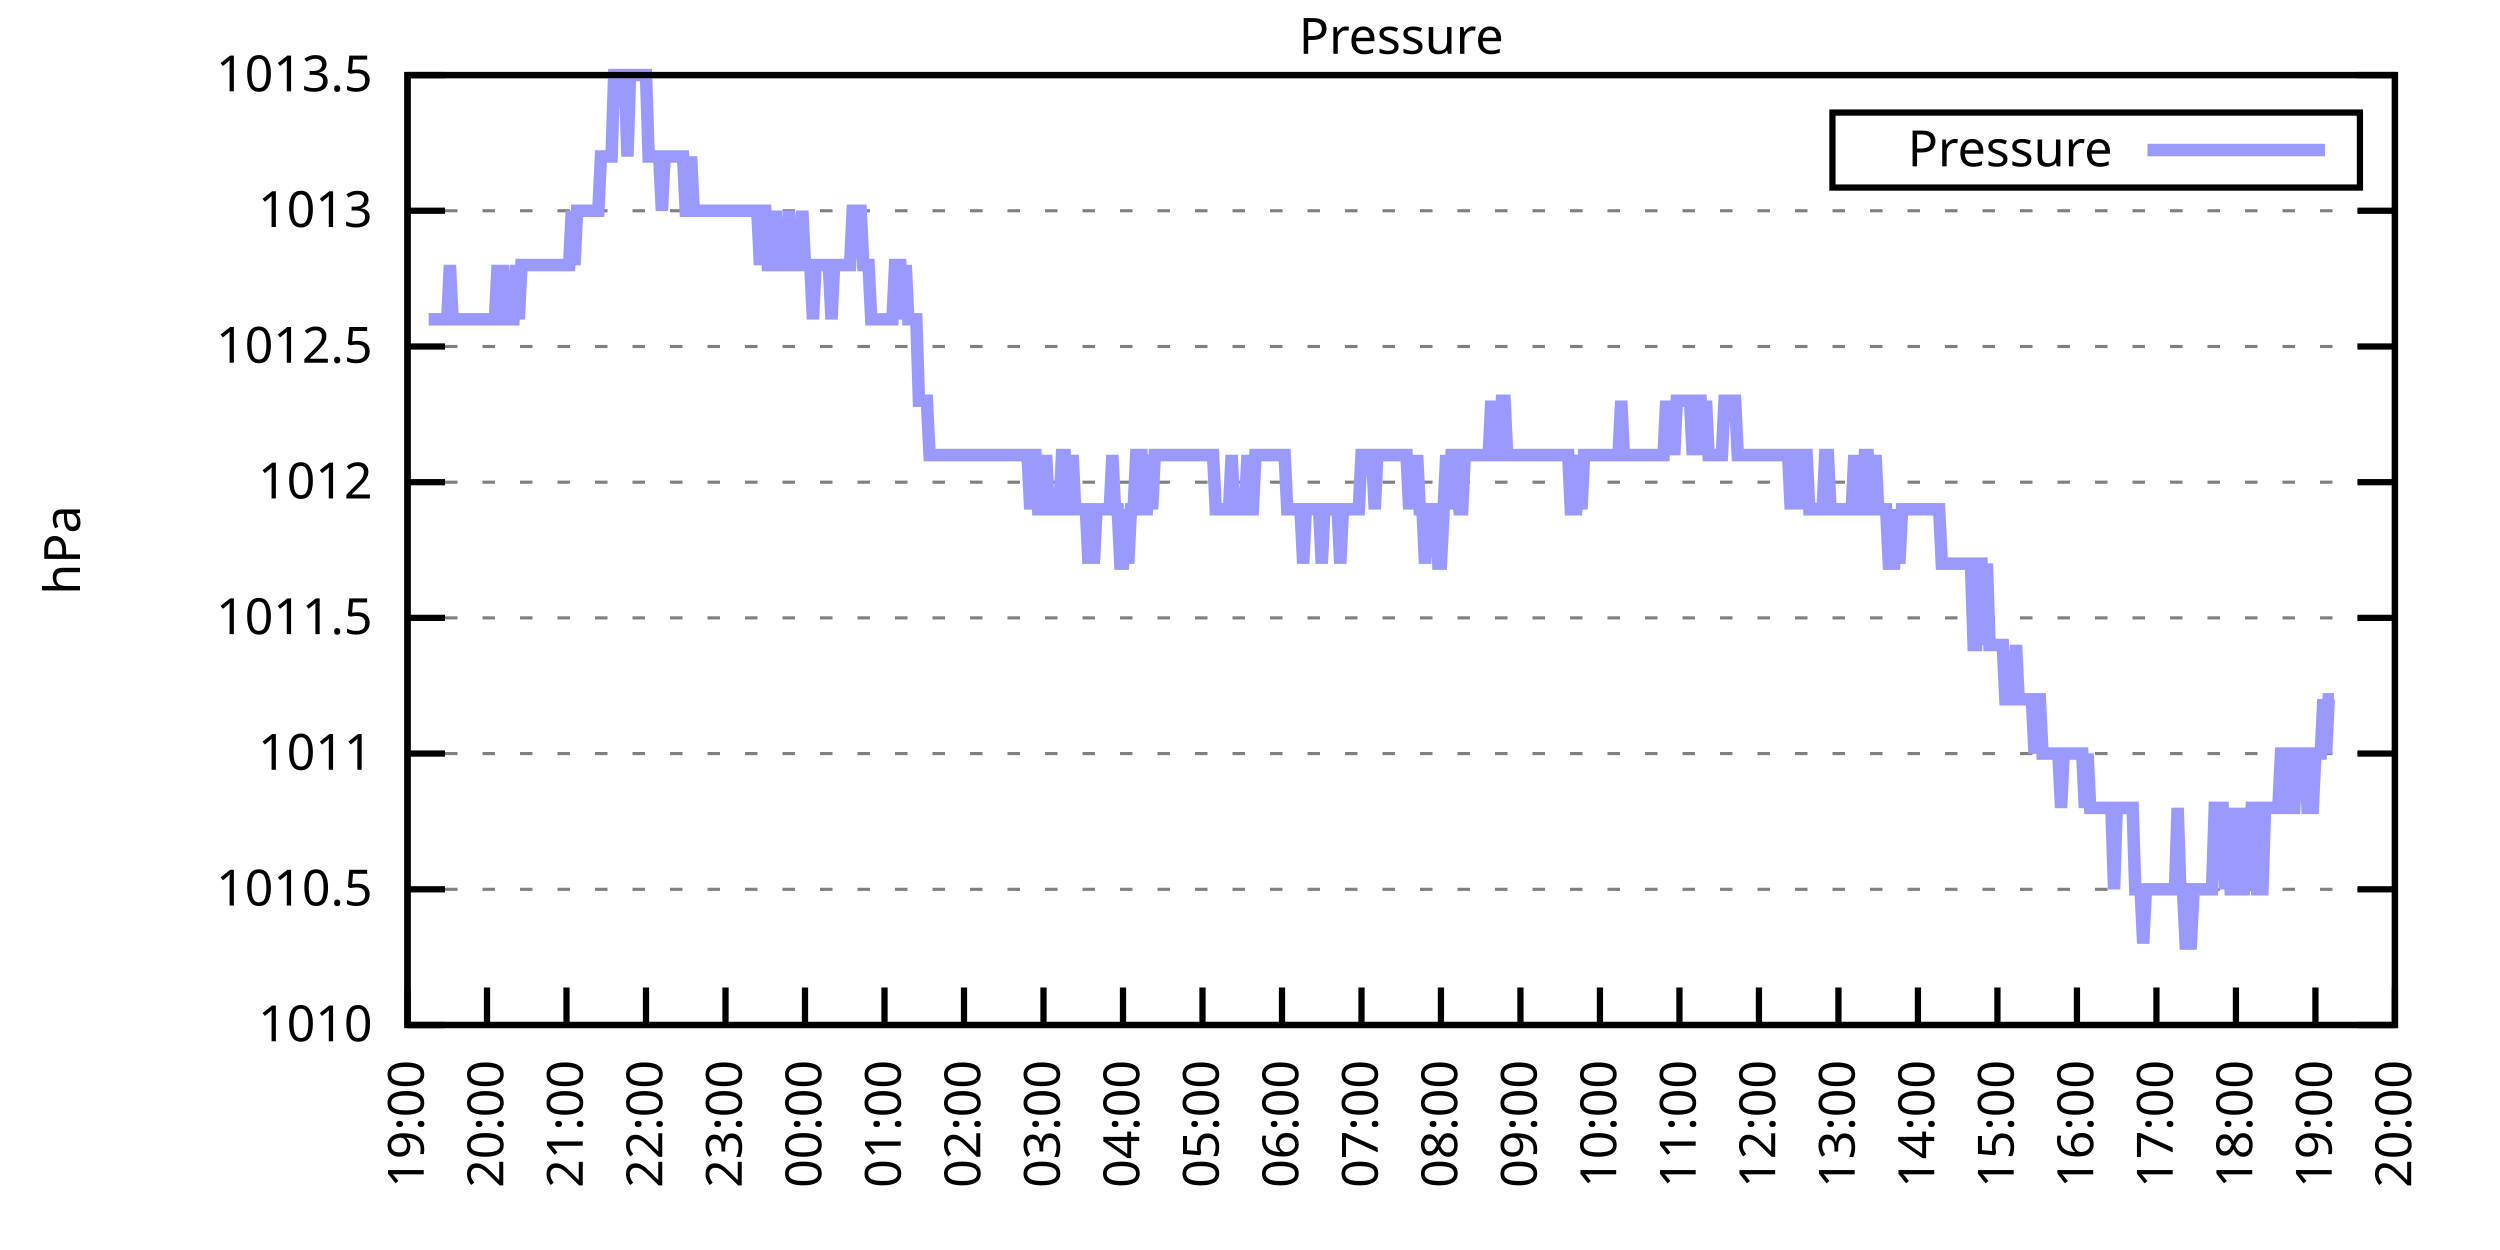
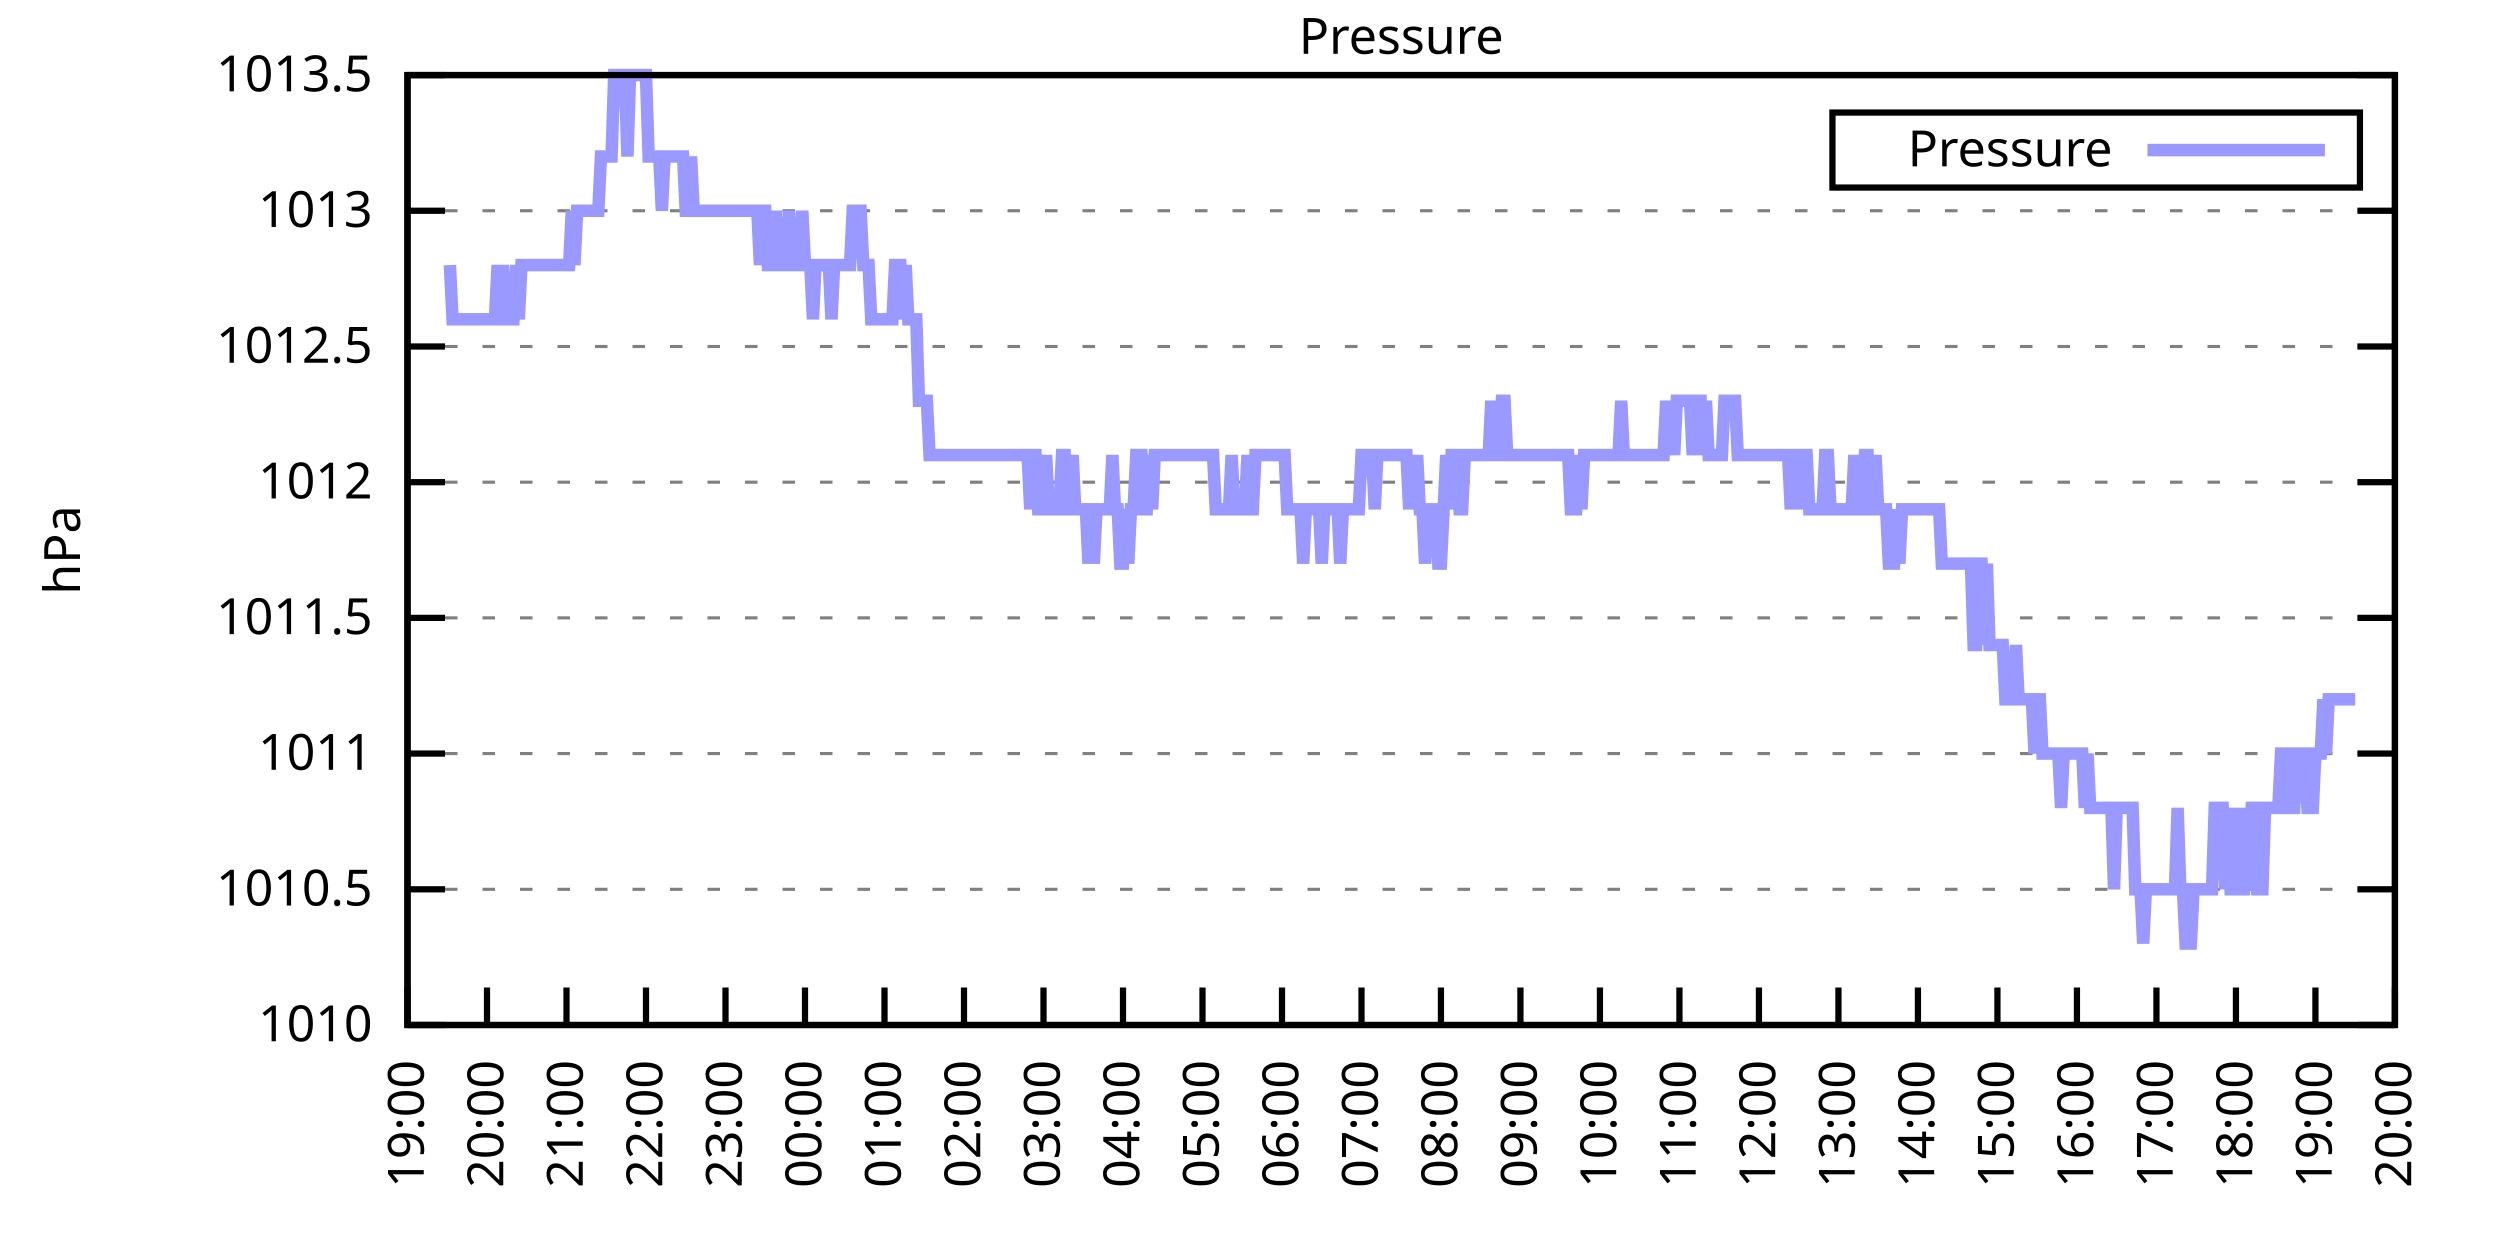
<svg xmlns="http://www.w3.org/2000/svg" xmlns:xlink="http://www.w3.org/1999/xlink" width="400" height="200" viewBox="0 0 400 200">
  <g id="gnuplot_canvas">
    <rect x="0" y="0" width="400" height="200" fill="none" />
    <defs>
      <circle id="gpDot" r="0.5" stroke-width="0.5" stroke="currentColor" />
      <path id="gpPt0" stroke-width="0.333" stroke="currentColor" d="M-1,0 h2 M0,-1 v2" />
      <path id="gpPt1" stroke-width="0.333" stroke="currentColor" d="M-1,-1 L1,1 M1,-1 L-1,1" />
      <path id="gpPt2" stroke-width="0.333" stroke="currentColor" d="M-1,0 L1,0 M0,-1 L0,1 M-1,-1 L1,1 M-1,1 L1,-1" />
      <rect id="gpPt3" stroke-width="0.333" stroke="currentColor" x="-1" y="-1" width="2" height="2" />
      <rect id="gpPt4" stroke-width="0.333" stroke="currentColor" fill="currentColor" x="-1" y="-1" width="2" height="2" />
      <circle id="gpPt5" stroke-width="0.333" stroke="currentColor" cx="0" cy="0" r="1" />
      <use xlink:href="#gpPt5" id="gpPt6" fill="currentColor" stroke="none" />
      <path id="gpPt7" stroke-width="0.333" stroke="currentColor" d="M0,-1.33 L-1.33,0.67 L1.33,0.67 z" />
      <use xlink:href="#gpPt7" id="gpPt8" fill="currentColor" stroke="none" />
      <use xlink:href="#gpPt7" id="gpPt9" stroke="currentColor" transform="rotate(180)" />
      <use xlink:href="#gpPt9" id="gpPt10" fill="currentColor" stroke="none" />
      <use xlink:href="#gpPt3" id="gpPt11" stroke="currentColor" transform="rotate(45)" />
      <use xlink:href="#gpPt11" id="gpPt12" fill="currentColor" stroke="none" />
      <path id="gpPt13" stroke-width="0.333" stroke="currentColor" d="M0,1.330 L1.265,0.411 L0.782,-1.067 L-0.782,-1.076 L-1.265,0.411 z" />
      <use xlink:href="#gpPt13" id="gpPt14" fill="currentColor" stroke="none" />
      <filter id="textbox" filterUnits="objectBoundingBox" x="0" y="0" height="1" width="1">
        <feFlood flood-color="white" flood-opacity="1" result="bgnd" />
        <feComposite in="SourceGraphic" in2="bgnd" operator="atop" />
      </filter>
      <filter id="greybox" filterUnits="objectBoundingBox" x="0" y="0" height="1" width="1">
        <feFlood flood-color="lightgrey" flood-opacity="1" result="grey" />
        <feComposite in="SourceGraphic" in2="grey" operator="atop" />
      </filter>
    </defs>
    <g fill="none" color="white" stroke="currentColor" stroke-width="1.00" stroke-linecap="butt" stroke-linejoin="miter">
</g>
    <g fill="none" color="black" stroke="currentColor" stroke-width="1.00" stroke-linecap="butt" stroke-linejoin="miter">
      <g stroke="none" shape-rendering="crispEdges">
        <polygon fill="rgb(255, 255, 255)" points="65.20,164.00 383.18,164.00 383.18,12.02 65.20,12.02 " />
      </g>
    </g>
    <g fill="none" color="black" stroke="currentColor" stroke-width="1.00" stroke-linecap="butt" stroke-linejoin="miter">
</g>
    <g fill="none" color="black" stroke="black" stroke-width="0.50" stroke-linecap="butt" stroke-linejoin="miter">
</g>
    <g fill="none" color="gray" stroke="currentColor" stroke-width="0.50" stroke-linecap="butt" stroke-linejoin="miter">
      <path stroke="gray" stroke-dasharray="2,4" class="gridline" d="M65.20,164.00 L383.19,164.00  " />
    </g>
    <g fill="none" color="gray" stroke="gray" stroke-width="1.00" stroke-linecap="butt" stroke-linejoin="miter">
</g>
    <g fill="none" color="black" stroke="currentColor" stroke-width="1.00" stroke-linecap="butt" stroke-linejoin="miter">
      <path stroke="black" d="M65.20,164.00 L71.20,164.00 M383.19,164.00 L377.19,164.00  " />
      <g transform="translate(59.60,166.60)" stroke="none" fill="black" font-family="Sans" font-size="8.00" text-anchor="end">
        <text>
          <tspan font-family="Sans"> 1010</tspan>
        </text>
      </g>
    </g>
    <g fill="none" color="black" stroke="currentColor" stroke-width="1.00" stroke-linecap="butt" stroke-linejoin="miter">
</g>
    <g fill="none" color="black" stroke="black" stroke-width="0.50" stroke-linecap="butt" stroke-linejoin="miter">
</g>
    <g fill="none" color="gray" stroke="currentColor" stroke-width="0.50" stroke-linecap="butt" stroke-linejoin="miter">
      <path stroke="gray" stroke-dasharray="2,4" class="gridline" d="M65.20,142.29 L383.19,142.29  " />
    </g>
    <g fill="none" color="gray" stroke="gray" stroke-width="1.00" stroke-linecap="butt" stroke-linejoin="miter">
</g>
    <g fill="none" color="black" stroke="currentColor" stroke-width="1.00" stroke-linecap="butt" stroke-linejoin="miter">
      <path stroke="black" d="M65.20,142.29 L71.20,142.29 M383.19,142.29 L377.19,142.29  " />
      <g transform="translate(59.60,144.89)" stroke="none" fill="black" font-family="Sans" font-size="8.00" text-anchor="end">
        <text>
          <tspan font-family="Sans"> 1010.5</tspan>
        </text>
      </g>
    </g>
    <g fill="none" color="black" stroke="currentColor" stroke-width="1.00" stroke-linecap="butt" stroke-linejoin="miter">
</g>
    <g fill="none" color="black" stroke="black" stroke-width="0.50" stroke-linecap="butt" stroke-linejoin="miter">
</g>
    <g fill="none" color="gray" stroke="currentColor" stroke-width="0.50" stroke-linecap="butt" stroke-linejoin="miter">
      <path stroke="gray" stroke-dasharray="2,4" class="gridline" d="M65.20,120.57 L383.19,120.57  " />
    </g>
    <g fill="none" color="gray" stroke="gray" stroke-width="1.00" stroke-linecap="butt" stroke-linejoin="miter">
</g>
    <g fill="none" color="black" stroke="currentColor" stroke-width="1.00" stroke-linecap="butt" stroke-linejoin="miter">
      <path stroke="black" d="M65.20,120.57 L71.20,120.57 M383.19,120.57 L377.19,120.57  " />
      <g transform="translate(59.60,123.17)" stroke="none" fill="black" font-family="Sans" font-size="8.00" text-anchor="end">
        <text>
          <tspan font-family="Sans"> 1011</tspan>
        </text>
      </g>
    </g>
    <g fill="none" color="black" stroke="currentColor" stroke-width="1.00" stroke-linecap="butt" stroke-linejoin="miter">
</g>
    <g fill="none" color="black" stroke="black" stroke-width="0.50" stroke-linecap="butt" stroke-linejoin="miter">
</g>
    <g fill="none" color="gray" stroke="currentColor" stroke-width="0.50" stroke-linecap="butt" stroke-linejoin="miter">
      <path stroke="gray" stroke-dasharray="2,4" class="gridline" d="M65.20,98.86 L383.19,98.86  " />
    </g>
    <g fill="none" color="gray" stroke="gray" stroke-width="1.00" stroke-linecap="butt" stroke-linejoin="miter">
</g>
    <g fill="none" color="black" stroke="currentColor" stroke-width="1.00" stroke-linecap="butt" stroke-linejoin="miter">
      <path stroke="black" d="M65.20,98.86 L71.20,98.86 M383.19,98.86 L377.19,98.86  " />
      <g transform="translate(59.60,101.46)" stroke="none" fill="black" font-family="Sans" font-size="8.00" text-anchor="end">
        <text>
          <tspan font-family="Sans"> 1011.5</tspan>
        </text>
      </g>
    </g>
    <g fill="none" color="black" stroke="currentColor" stroke-width="1.00" stroke-linecap="butt" stroke-linejoin="miter">
</g>
    <g fill="none" color="black" stroke="black" stroke-width="0.50" stroke-linecap="butt" stroke-linejoin="miter">
</g>
    <g fill="none" color="gray" stroke="currentColor" stroke-width="0.50" stroke-linecap="butt" stroke-linejoin="miter">
      <path stroke="gray" stroke-dasharray="2,4" class="gridline" d="M65.20,77.15 L383.19,77.15  " />
    </g>
    <g fill="none" color="gray" stroke="gray" stroke-width="1.00" stroke-linecap="butt" stroke-linejoin="miter">
</g>
    <g fill="none" color="black" stroke="currentColor" stroke-width="1.00" stroke-linecap="butt" stroke-linejoin="miter">
      <path stroke="black" d="M65.20,77.15 L71.20,77.15 M383.19,77.15 L377.19,77.15  " />
      <g transform="translate(59.60,79.75)" stroke="none" fill="black" font-family="Sans" font-size="8.00" text-anchor="end">
        <text>
          <tspan font-family="Sans"> 1012</tspan>
        </text>
      </g>
    </g>
    <g fill="none" color="black" stroke="currentColor" stroke-width="1.00" stroke-linecap="butt" stroke-linejoin="miter">
</g>
    <g fill="none" color="black" stroke="black" stroke-width="0.50" stroke-linecap="butt" stroke-linejoin="miter">
</g>
    <g fill="none" color="gray" stroke="currentColor" stroke-width="0.50" stroke-linecap="butt" stroke-linejoin="miter">
      <path stroke="gray" stroke-dasharray="2,4" class="gridline" d="M65.20,55.44 L383.19,55.44  " />
    </g>
    <g fill="none" color="gray" stroke="gray" stroke-width="1.00" stroke-linecap="butt" stroke-linejoin="miter">
</g>
    <g fill="none" color="black" stroke="currentColor" stroke-width="1.00" stroke-linecap="butt" stroke-linejoin="miter">
      <path stroke="black" d="M65.20,55.44 L71.20,55.44 M383.19,55.44 L377.19,55.44  " />
      <g transform="translate(59.60,58.04)" stroke="none" fill="black" font-family="Sans" font-size="8.00" text-anchor="end">
        <text>
          <tspan font-family="Sans"> 1012.5</tspan>
        </text>
      </g>
    </g>
    <g fill="none" color="black" stroke="currentColor" stroke-width="1.00" stroke-linecap="butt" stroke-linejoin="miter">
</g>
    <g fill="none" color="black" stroke="black" stroke-width="0.50" stroke-linecap="butt" stroke-linejoin="miter">
</g>
    <g fill="none" color="gray" stroke="currentColor" stroke-width="0.50" stroke-linecap="butt" stroke-linejoin="miter">
      <path stroke="gray" stroke-dasharray="2,4" class="gridline" d="M65.20,33.72 L383.19,33.72  " />
    </g>
    <g fill="none" color="gray" stroke="gray" stroke-width="1.00" stroke-linecap="butt" stroke-linejoin="miter">
</g>
    <g fill="none" color="black" stroke="currentColor" stroke-width="1.00" stroke-linecap="butt" stroke-linejoin="miter">
      <path stroke="black" d="M65.20,33.72 L71.20,33.72 M383.19,33.72 L377.19,33.72  " />
      <g transform="translate(59.60,36.32)" stroke="none" fill="black" font-family="Sans" font-size="8.00" text-anchor="end">
        <text>
          <tspan font-family="Sans"> 1013</tspan>
        </text>
      </g>
    </g>
    <g fill="none" color="black" stroke="currentColor" stroke-width="1.00" stroke-linecap="butt" stroke-linejoin="miter">
</g>
    <g fill="none" color="black" stroke="black" stroke-width="0.50" stroke-linecap="butt" stroke-linejoin="miter">
</g>
    <g fill="none" color="gray" stroke="currentColor" stroke-width="0.50" stroke-linecap="butt" stroke-linejoin="miter">
      <path stroke="gray" stroke-dasharray="2,4" class="gridline" d="M65.20,12.01 L383.19,12.01  " />
    </g>
    <g fill="none" color="gray" stroke="gray" stroke-width="1.00" stroke-linecap="butt" stroke-linejoin="miter">
</g>
    <g fill="none" color="black" stroke="currentColor" stroke-width="1.00" stroke-linecap="butt" stroke-linejoin="miter">
      <path stroke="black" d="M65.20,12.01 L71.20,12.01 M383.19,12.01 L377.19,12.01  " />
      <g transform="translate(59.60,14.61)" stroke="none" fill="black" font-family="Sans" font-size="8.00" text-anchor="end">
        <text>
          <tspan font-family="Sans"> 1013.5</tspan>
        </text>
      </g>
    </g>
    <g fill="none" color="black" stroke="currentColor" stroke-width="1.00" stroke-linecap="butt" stroke-linejoin="miter">
      <path stroke="black" d="M65.20,164.00 L65.20,158.00  " />
      <g transform="translate(67.80,169.60) rotate(270.00)" stroke="none" fill="black" font-family="Sans" font-size="8.00" text-anchor="end">
        <text>
          <tspan font-family="Sans">19:00</tspan>
        </text>
      </g>
    </g>
    <g fill="none" color="black" stroke="currentColor" stroke-width="1.00" stroke-linecap="butt" stroke-linejoin="miter">
      <path stroke="black" d="M77.92,164.00 L77.92,158.00  " />
      <g transform="translate(80.52,169.60) rotate(270.00)" stroke="none" fill="black" font-family="Sans" font-size="8.00" text-anchor="end">
        <text>
          <tspan font-family="Sans">20:00</tspan>
        </text>
      </g>
    </g>
    <g fill="none" color="black" stroke="currentColor" stroke-width="1.00" stroke-linecap="butt" stroke-linejoin="miter">
      <path stroke="black" d="M90.64,164.00 L90.64,158.00  " />
      <g transform="translate(93.24,169.60) rotate(270.00)" stroke="none" fill="black" font-family="Sans" font-size="8.00" text-anchor="end">
        <text>
          <tspan font-family="Sans">21:00</tspan>
        </text>
      </g>
    </g>
    <g fill="none" color="black" stroke="currentColor" stroke-width="1.00" stroke-linecap="butt" stroke-linejoin="miter">
      <path stroke="black" d="M103.36,164.00 L103.36,158.00  " />
      <g transform="translate(105.96,169.60) rotate(270.00)" stroke="none" fill="black" font-family="Sans" font-size="8.00" text-anchor="end">
        <text>
          <tspan font-family="Sans">22:00</tspan>
        </text>
      </g>
    </g>
    <g fill="none" color="black" stroke="currentColor" stroke-width="1.00" stroke-linecap="butt" stroke-linejoin="miter">
      <path stroke="black" d="M116.08,164.00 L116.08,158.00  " />
      <g transform="translate(118.68,169.60) rotate(270.00)" stroke="none" fill="black" font-family="Sans" font-size="8.00" text-anchor="end">
        <text>
          <tspan font-family="Sans">23:00</tspan>
        </text>
      </g>
    </g>
    <g fill="none" color="black" stroke="currentColor" stroke-width="1.00" stroke-linecap="butt" stroke-linejoin="miter">
      <path stroke="black" d="M128.80,164.00 L128.80,158.00  " />
      <g transform="translate(131.40,169.60) rotate(270.00)" stroke="none" fill="black" font-family="Sans" font-size="8.00" text-anchor="end">
        <text>
          <tspan font-family="Sans">00:00</tspan>
        </text>
      </g>
    </g>
    <g fill="none" color="black" stroke="currentColor" stroke-width="1.00" stroke-linecap="butt" stroke-linejoin="miter">
      <path stroke="black" d="M141.52,164.00 L141.52,158.00  " />
      <g transform="translate(144.12,169.60) rotate(270.00)" stroke="none" fill="black" font-family="Sans" font-size="8.00" text-anchor="end">
        <text>
          <tspan font-family="Sans">01:00</tspan>
        </text>
      </g>
    </g>
    <g fill="none" color="black" stroke="currentColor" stroke-width="1.00" stroke-linecap="butt" stroke-linejoin="miter">
      <path stroke="black" d="M154.24,164.00 L154.24,158.00  " />
      <g transform="translate(156.84,169.60) rotate(270.00)" stroke="none" fill="black" font-family="Sans" font-size="8.00" text-anchor="end">
        <text>
          <tspan font-family="Sans">02:00</tspan>
        </text>
      </g>
    </g>
    <g fill="none" color="black" stroke="currentColor" stroke-width="1.00" stroke-linecap="butt" stroke-linejoin="miter">
      <path stroke="black" d="M166.96,164.00 L166.96,158.00  " />
      <g transform="translate(169.56,169.60) rotate(270.00)" stroke="none" fill="black" font-family="Sans" font-size="8.00" text-anchor="end">
        <text>
          <tspan font-family="Sans">03:00</tspan>
        </text>
      </g>
    </g>
    <g fill="none" color="black" stroke="currentColor" stroke-width="1.00" stroke-linecap="butt" stroke-linejoin="miter">
      <path stroke="black" d="M179.68,164.00 L179.68,158.00  " />
      <g transform="translate(182.28,169.60) rotate(270.00)" stroke="none" fill="black" font-family="Sans" font-size="8.00" text-anchor="end">
        <text>
          <tspan font-family="Sans">04:00</tspan>
        </text>
      </g>
    </g>
    <g fill="none" color="black" stroke="currentColor" stroke-width="1.00" stroke-linecap="butt" stroke-linejoin="miter">
      <path stroke="black" d="M192.40,164.00 L192.40,158.00  " />
      <g transform="translate(195.00,169.60) rotate(270.00)" stroke="none" fill="black" font-family="Sans" font-size="8.00" text-anchor="end">
        <text>
          <tspan font-family="Sans">05:00</tspan>
        </text>
      </g>
    </g>
    <g fill="none" color="black" stroke="currentColor" stroke-width="1.00" stroke-linecap="butt" stroke-linejoin="miter">
      <path stroke="black" d="M205.12,164.00 L205.12,158.00  " />
      <g transform="translate(207.72,169.60) rotate(270.00)" stroke="none" fill="black" font-family="Sans" font-size="8.00" text-anchor="end">
        <text>
          <tspan font-family="Sans">06:00</tspan>
        </text>
      </g>
    </g>
    <g fill="none" color="black" stroke="currentColor" stroke-width="1.00" stroke-linecap="butt" stroke-linejoin="miter">
      <path stroke="black" d="M217.84,164.00 L217.84,158.00  " />
      <g transform="translate(220.44,169.60) rotate(270.00)" stroke="none" fill="black" font-family="Sans" font-size="8.00" text-anchor="end">
        <text>
          <tspan font-family="Sans">07:00</tspan>
        </text>
      </g>
    </g>
    <g fill="none" color="black" stroke="currentColor" stroke-width="1.00" stroke-linecap="butt" stroke-linejoin="miter">
      <path stroke="black" d="M230.55,164.00 L230.55,158.00  " />
      <g transform="translate(233.15,169.60) rotate(270.00)" stroke="none" fill="black" font-family="Sans" font-size="8.00" text-anchor="end">
        <text>
          <tspan font-family="Sans">08:00</tspan>
        </text>
      </g>
    </g>
    <g fill="none" color="black" stroke="currentColor" stroke-width="1.00" stroke-linecap="butt" stroke-linejoin="miter">
      <path stroke="black" d="M243.27,164.00 L243.27,158.00  " />
      <g transform="translate(245.87,169.60) rotate(270.00)" stroke="none" fill="black" font-family="Sans" font-size="8.00" text-anchor="end">
        <text>
          <tspan font-family="Sans">09:00</tspan>
        </text>
      </g>
    </g>
    <g fill="none" color="black" stroke="currentColor" stroke-width="1.00" stroke-linecap="butt" stroke-linejoin="miter">
      <path stroke="black" d="M255.99,164.00 L255.99,158.00  " />
      <g transform="translate(258.59,169.60) rotate(270.00)" stroke="none" fill="black" font-family="Sans" font-size="8.00" text-anchor="end">
        <text>
          <tspan font-family="Sans">10:00</tspan>
        </text>
      </g>
    </g>
    <g fill="none" color="black" stroke="currentColor" stroke-width="1.00" stroke-linecap="butt" stroke-linejoin="miter">
      <path stroke="black" d="M268.71,164.00 L268.71,158.00  " />
      <g transform="translate(271.31,169.60) rotate(270.00)" stroke="none" fill="black" font-family="Sans" font-size="8.00" text-anchor="end">
        <text>
          <tspan font-family="Sans">11:00</tspan>
        </text>
      </g>
    </g>
    <g fill="none" color="black" stroke="currentColor" stroke-width="1.00" stroke-linecap="butt" stroke-linejoin="miter">
      <path stroke="black" d="M281.43,164.00 L281.43,158.00  " />
      <g transform="translate(284.03,169.60) rotate(270.00)" stroke="none" fill="black" font-family="Sans" font-size="8.00" text-anchor="end">
        <text>
          <tspan font-family="Sans">12:00</tspan>
        </text>
      </g>
    </g>
    <g fill="none" color="black" stroke="currentColor" stroke-width="1.00" stroke-linecap="butt" stroke-linejoin="miter">
      <path stroke="black" d="M294.15,164.00 L294.15,158.00  " />
      <g transform="translate(296.75,169.60) rotate(270.00)" stroke="none" fill="black" font-family="Sans" font-size="8.00" text-anchor="end">
        <text>
          <tspan font-family="Sans">13:00</tspan>
        </text>
      </g>
    </g>
    <g fill="none" color="black" stroke="currentColor" stroke-width="1.00" stroke-linecap="butt" stroke-linejoin="miter">
      <path stroke="black" d="M306.87,164.00 L306.87,158.00  " />
      <g transform="translate(309.47,169.60) rotate(270.00)" stroke="none" fill="black" font-family="Sans" font-size="8.00" text-anchor="end">
        <text>
          <tspan font-family="Sans">14:00</tspan>
        </text>
      </g>
    </g>
    <g fill="none" color="black" stroke="currentColor" stroke-width="1.00" stroke-linecap="butt" stroke-linejoin="miter">
      <path stroke="black" d="M319.59,164.00 L319.59,158.00  " />
      <g transform="translate(322.19,169.60) rotate(270.00)" stroke="none" fill="black" font-family="Sans" font-size="8.00" text-anchor="end">
        <text>
          <tspan font-family="Sans">15:00</tspan>
        </text>
      </g>
    </g>
    <g fill="none" color="black" stroke="currentColor" stroke-width="1.00" stroke-linecap="butt" stroke-linejoin="miter">
      <path stroke="black" d="M332.31,164.00 L332.31,158.00  " />
      <g transform="translate(334.91,169.60) rotate(270.00)" stroke="none" fill="black" font-family="Sans" font-size="8.00" text-anchor="end">
        <text>
          <tspan font-family="Sans">16:00</tspan>
        </text>
      </g>
    </g>
    <g fill="none" color="black" stroke="currentColor" stroke-width="1.00" stroke-linecap="butt" stroke-linejoin="miter">
      <path stroke="black" d="M345.03,164.00 L345.03,158.00  " />
      <g transform="translate(347.63,169.60) rotate(270.00)" stroke="none" fill="black" font-family="Sans" font-size="8.00" text-anchor="end">
        <text>
          <tspan font-family="Sans">17:00</tspan>
        </text>
      </g>
    </g>
    <g fill="none" color="black" stroke="currentColor" stroke-width="1.00" stroke-linecap="butt" stroke-linejoin="miter">
      <path stroke="black" d="M357.75,164.00 L357.75,158.00  " />
      <g transform="translate(360.35,169.60) rotate(270.00)" stroke="none" fill="black" font-family="Sans" font-size="8.00" text-anchor="end">
        <text>
          <tspan font-family="Sans">18:00</tspan>
        </text>
      </g>
    </g>
    <g fill="none" color="black" stroke="currentColor" stroke-width="1.00" stroke-linecap="butt" stroke-linejoin="miter">
      <path stroke="black" d="M370.47,164.00 L370.47,158.00  " />
      <g transform="translate(373.07,169.60) rotate(270.00)" stroke="none" fill="black" font-family="Sans" font-size="8.00" text-anchor="end">
        <text>
          <tspan font-family="Sans">19:00</tspan>
        </text>
      </g>
    </g>
    <g fill="none" color="black" stroke="currentColor" stroke-width="1.00" stroke-linecap="butt" stroke-linejoin="miter">
      <path stroke="black" d="M383.19,164.00 L383.19,158.00  " />
      <g transform="translate(385.79,169.60) rotate(270.00)" stroke="none" fill="black" font-family="Sans" font-size="8.00" text-anchor="end">
        <text>
          <tspan font-family="Sans">20:00</tspan>
        </text>
      </g>
    </g>
    <g fill="none" color="black" stroke="currentColor" stroke-width="1.00" stroke-linecap="butt" stroke-linejoin="miter">
</g>
    <g fill="none" color="black" stroke="currentColor" stroke-width="1.00" stroke-linecap="butt" stroke-linejoin="miter">
      <path stroke="black" d="M65.20,12.01 L65.20,164.00 L383.19,164.00 L383.19,12.01 L65.20,12.01 Z  " />
    </g>
    <g fill="none" color="black" stroke="currentColor" stroke-width="1.00" stroke-linecap="butt" stroke-linejoin="miter">
</g>
    <g fill="none" color="black" stroke="currentColor" stroke-width="1.00" stroke-linecap="butt" stroke-linejoin="miter">
      <path stroke="black" d="M293.19,30.01 L293.19,18.01 L377.59,18.01 L377.59,30.01 L293.19,30.01 Z  " />
    </g>
    <g id="Pressure_plot_1">
      <g fill="none" color="white" stroke="black" stroke-width="2.00" stroke-linecap="butt" stroke-linejoin="miter">
</g>
      <g fill="none" color="black" stroke="currentColor" stroke-width="2.00" stroke-linecap="butt" stroke-linejoin="miter">
        <g transform="translate(337.99,26.61)" stroke="none" fill="black" font-family="Sans" font-size="8.00" text-anchor="end">
          <text>
            <tspan font-family="Sans">Pressure</tspan>
          </text>
        </g>
      </g>
      <g fill="none" color="black" stroke="currentColor" stroke-width="2.00" stroke-linecap="butt" stroke-linejoin="miter">
-         <path stroke="rgb(153, 153, 255)" d="M343.59,24.01 L371.99,24.01 M68.59,51.09 L69.02,51.09 L69.44,51.09 L69.86,51.09 L70.29,51.09 L70.71,51.09   L71.14,51.09 L71.56,51.09 L71.98,42.41 L72.41,51.09 L72.83,51.09 L73.26,51.09 L73.68,51.09 L74.10,51.09   L74.53,51.09 L74.95,51.09 L75.38,51.09 L75.80,51.09 L76.22,51.09 L76.65,51.09 L77.07,51.09 L77.50,51.09   L77.92,51.09 L78.34,51.09 L78.77,51.09 L79.19,51.09 L79.62,42.41 L80.04,51.09 L80.46,42.41 L80.89,51.09   L81.31,51.09 L81.74,51.09 L82.16,51.09 L82.58,42.41 L83.01,51.09 L83.43,42.41 L83.86,42.41 L84.28,42.41   L84.70,42.41 L85.13,42.41 L85.55,42.41 L85.98,42.41 L86.40,42.41 L86.82,42.41 L87.25,42.41 L87.67,42.41   L88.10,42.41 L88.52,42.41 L88.94,42.41 L89.37,42.41 L89.79,42.41 L90.22,42.41 L90.64,42.41 L91.06,42.41   L91.49,33.72 L91.91,42.41 L92.34,33.72 L92.76,33.72 L93.18,33.72 L93.61,33.72 L94.03,33.72 L94.46,33.72   L94.88,33.72 L95.30,33.72 L95.73,33.72 L96.15,25.04 L96.58,25.04 L97.00,25.04 L97.42,25.04 L97.85,25.04   L98.27,12.01 L98.69,12.01 L99.12,12.01 L99.54,12.01 L99.97,12.01 L100.39,25.04 L100.81,12.01 L101.24,12.01   L101.66,12.01 L102.09,12.01 L102.51,12.01 L102.93,12.01 L103.36,12.01 L103.78,25.04 L104.21,25.04 L104.63,25.04   L105.05,25.04 L105.48,25.04 L105.90,33.72 L106.33,25.04 L106.75,25.04 L107.17,25.04 L107.60,25.04 L108.02,25.04   L108.45,25.04 L108.87,25.04 L109.29,25.04 L109.72,33.72 L110.14,33.72 L110.57,25.04 L110.99,33.72 L111.41,33.72   L111.84,33.72 L112.26,33.72 L112.69,33.72 L113.11,33.72 L113.53,33.72 L113.96,33.72 L114.38,33.72 L114.81,33.72   L115.23,33.72 L115.65,33.72 L116.08,33.72 L116.50,33.72 L116.93,33.72 L117.35,33.72 L117.77,33.72 L118.20,33.72   L118.62,33.72 L119.05,33.72 L119.47,33.72 L119.89,33.72 L120.32,33.72 L120.74,33.72 L121.17,33.72 L121.59,42.41   L122.01,33.72 L122.44,33.72 L122.86,42.41 L123.29,42.41 L123.71,42.41 L124.13,33.72 L124.56,42.41 L124.98,42.41   L125.41,42.41 L125.83,42.41 L126.25,33.72 L126.68,42.41 L127.10,42.41 L127.53,42.41 L127.95,42.41 L128.37,33.72   L128.80,42.41 L129.22,42.41 L129.65,42.41 L130.07,51.09 L130.49,42.41 L130.92,42.41 L131.34,42.41 L131.77,42.41   L132.19,42.41 L132.61,42.41 L133.04,51.09 L133.46,42.41 L133.89,42.41 L134.31,42.41 L134.73,42.41 L135.16,42.41   L135.58,42.41 L136.01,42.41 L136.43,33.72 L136.85,33.72 L137.28,33.72 L137.70,33.72 L138.13,42.41 L138.55,42.41   L138.97,42.41 L139.40,51.09 L139.82,51.09 L140.25,51.09 L140.67,51.09 L141.09,51.09 L141.52,51.09 L141.94,51.09   L142.37,51.09 L142.79,51.09 L143.21,42.41 L143.64,42.41 L144.06,42.41 L144.49,51.09 L144.91,42.41 L145.33,51.09   L145.76,51.09 L146.18,51.09 L146.61,51.09 L147.03,64.12 L147.45,64.12 L147.88,64.12 L148.30,64.12 L148.73,72.81   L149.15,72.81 L149.57,72.81 L150.00,72.81 L150.42,72.81 L150.85,72.81 L151.27,72.81 L151.69,72.81 L152.12,72.81   L152.54,72.81 L152.97,72.81 L153.39,72.81 L153.81,72.81 L154.24,72.81 L154.66,72.81 L155.09,72.81 L155.51,72.81   L155.93,72.81 L156.36,72.81 L156.78,72.81 L157.21,72.81 L157.63,72.81 L158.05,72.81 L158.48,72.81 L158.90,72.81   L159.33,72.81 L159.75,72.81 L160.17,72.81 L160.60,72.81 L161.02,72.81 L161.44,72.81 L161.87,72.81 L162.29,72.81   L162.72,72.81 L163.14,72.81 L163.56,72.81 L163.99,72.81 L164.41,72.81 L164.84,81.49 L165.26,72.81 L165.68,72.81   L166.11,81.49 L166.53,81.49 L166.96,81.49 L167.38,72.81 L167.80,81.49 L168.23,81.49 L168.65,81.49 L169.08,81.49   L169.50,81.49 L169.92,72.81 L170.35,72.81 L170.77,81.49 L171.20,81.49 L171.62,72.81 L172.04,81.49 L172.47,81.49   L172.89,81.49 L173.32,81.49 L173.74,81.49 L174.16,90.18 L174.59,81.49 L175.01,90.18 L175.44,81.49 L175.86,81.49   L176.28,81.49 L176.71,81.49 L177.13,81.49 L177.56,81.49 L177.98,72.81 L178.40,81.49 L178.83,81.49 L179.25,90.18   L179.68,90.18 L180.10,81.49 L180.52,90.18 L180.95,81.49 L181.37,81.49 L181.80,72.81 L182.22,72.81 L182.64,72.81   L183.07,81.49 L183.49,81.49 L183.92,72.81 L184.34,81.49 L184.76,72.81 L185.19,72.81 L185.61,72.81 L186.04,72.81   L186.46,72.81 L186.88,72.81 L187.31,72.81 L187.73,72.81 L188.16,72.81 L188.58,72.81 L189.00,72.81 L189.43,72.81   L189.85,72.81 L190.28,72.81 L190.70,72.81 L191.12,72.81 L191.55,72.81 L191.97,72.81 L192.40,72.81 L192.82,72.81   L193.24,72.81 L193.67,72.81 L194.09,72.81 L194.52,81.49 L194.94,81.49 L195.36,81.49 L195.79,81.49 L196.21,81.49   L196.64,81.49 L197.06,72.81 L197.48,81.49 L197.91,81.49 L198.33,81.49 L198.76,81.49 L199.18,81.49 L199.60,72.81   L200.03,81.49 L200.45,81.49 L200.88,72.81 L201.30,72.81 L201.72,72.81 L202.15,72.81 L202.57,72.81 L203.00,72.81   L203.42,72.81 L203.84,72.81 L204.27,72.81 L204.69,72.81 L205.12,72.81 L205.54,72.81 L205.96,81.49 L206.39,81.49   L206.81,81.49 L207.24,81.49 L207.66,81.49 L208.08,81.49 L208.51,90.18 L208.93,81.49 L209.36,81.49 L209.78,81.49   L210.20,81.49 L210.63,81.49 L211.05,81.49 L211.48,90.18 L211.90,81.49 L212.32,81.49 L212.75,81.49 L213.17,81.49   L213.60,81.49 L214.02,81.49 L214.44,90.18 L214.87,81.49 L215.29,81.49 L215.72,81.49 L216.14,81.49 L216.56,81.49   L216.99,81.49 L217.41,81.49 L217.84,72.81 L218.26,72.81 L218.68,72.81 L219.11,72.81 L219.53,72.81 L219.96,81.49   L220.38,72.81 L220.80,72.81 L221.23,72.81 L221.65,72.81 L222.08,72.81 L222.50,72.81 L222.92,72.81 L223.35,72.81   L223.77,72.81 L224.20,72.81 L224.62,72.81 L225.04,72.81 L225.47,81.49 L225.89,72.81 L226.31,81.49 L226.74,72.81   L227.16,81.49 L227.59,81.49 L228.01,90.18 L228.43,81.49 L228.86,81.49 L229.28,81.49 L229.71,81.49 L230.13,90.18   L230.55,90.18 L230.98,81.49 L231.40,72.81 L231.83,81.49 L232.25,72.81 L232.67,72.81 L233.10,72.81 L233.52,81.49   L233.95,81.49 L234.37,72.81 L234.79,72.81 L235.22,72.81 L235.64,72.81 L236.07,72.81 L236.49,72.81 L236.91,72.81   L237.34,72.81 L237.76,72.81 L238.19,72.81 L238.61,64.12 L239.03,72.81 L239.46,72.81 L239.88,72.81 L240.31,64.12   L240.73,64.12 L241.15,72.81 L241.58,72.81 L242.00,72.81 L242.43,72.81 L242.85,72.81 L243.27,72.81 L243.70,72.81   L244.12,72.81 L244.55,72.81 L244.97,72.81 L245.39,72.81 L245.82,72.81 L246.24,72.81 L246.67,72.81 L247.09,72.81   L247.51,72.81 L247.94,72.81 L248.36,72.81 L248.79,72.81 L249.21,72.81 L249.63,72.81 L250.06,72.81 L250.48,72.81   L250.91,72.81 L251.33,81.49 L251.75,81.49 L252.18,81.49 L252.60,72.81 L253.03,81.49 L253.45,72.81 L253.87,72.81   L254.30,72.81 L254.72,72.81 L255.15,72.81 L255.57,72.81 L255.99,72.81 L256.42,72.81 L256.84,72.81 L257.27,72.81   L257.69,72.81 L258.11,72.81 L258.54,72.81 L258.96,72.81 L259.39,64.12 L259.81,72.81 L260.23,72.81 L260.66,72.81   L261.08,72.81 L261.51,72.81 L261.93,72.81 L262.35,72.81 L262.78,72.81 L263.20,72.81 L263.63,72.81 L264.05,72.81   L264.47,72.81 L264.90,72.81 L265.32,72.81 L265.75,72.81 L266.17,72.81 L266.59,64.12 L267.02,72.81 L267.44,64.12   L267.87,72.81 L268.29,64.12 L268.71,64.12 L269.14,64.12 L269.56,64.12 L269.99,64.12 L270.41,64.12 L270.83,72.81   L271.26,64.12 L271.68,64.12 L272.11,64.12 L272.53,72.81 L272.95,64.12 L273.38,72.81 L273.80,72.81 L274.23,72.81   L274.65,72.81 L275.07,72.81 L275.50,72.81 L275.92,64.12 L276.35,64.12 L276.77,64.12 L277.19,64.12 L277.62,64.12   L278.04,72.81 L278.47,72.81 L278.89,72.81 L279.31,72.81 L279.74,72.81 L280.16,72.81 L280.59,72.81 L281.01,72.81   L281.43,72.81 L281.86,72.81 L282.28,72.81 L282.71,72.81 L283.13,72.81 L283.55,72.81 L283.98,72.81 L284.40,72.81   L284.83,72.81 L285.25,72.81 L285.67,72.81 L286.10,72.81 L286.52,81.49 L286.95,72.81 L287.37,72.81 L287.79,81.49   L288.22,72.81 L288.64,72.81 L289.06,72.81 L289.49,81.49 L289.91,81.49 L290.34,81.49 L290.76,81.49 L291.18,81.49   L291.61,81.49 L292.03,72.81 L292.46,72.81 L292.88,81.49 L293.30,81.49 L293.73,81.49 L294.15,81.49 L294.58,81.49   L295.00,81.49 L295.42,81.49 L295.85,81.49 L296.27,81.49 L296.70,72.81 L297.12,81.49 L297.54,81.49 L297.97,81.49   L298.39,72.81 L298.82,72.81 L299.24,81.49 L299.66,81.49 L300.09,72.81 L300.51,81.49 L300.94,81.49 L301.36,81.49   L301.78,81.49 L302.21,90.18 L302.63,90.18 L303.06,90.18 L303.48,81.49 L303.90,90.18 L304.33,81.49 L304.75,81.49   L305.18,81.49 L305.60,81.49 L306.02,81.49 L306.45,81.49 L306.87,81.49 L307.30,81.49 L307.72,81.49 L308.14,81.49   L308.57,81.49 L308.99,81.49 L309.42,81.49 L309.84,81.49 L310.26,81.49 L310.69,90.18 L311.11,90.18 L311.54,90.18   L311.96,90.18 L312.38,90.18 L312.81,90.18 L313.23,90.18 L313.66,90.18 L314.08,90.18 L314.50,90.18 L314.93,90.18   L315.35,90.18 L315.78,103.20 L316.20,103.20 L316.62,90.18 L317.05,90.18 L317.47,103.20 L317.90,90.18 L318.32,103.20   L318.74,103.20 L319.17,103.20 L319.59,103.20 L320.02,103.20 L320.44,103.20 L320.86,111.89 L321.29,111.89 L321.71,111.89   L322.14,111.89 L322.56,103.20 L322.98,111.89 L323.41,111.89 L323.83,111.89 L324.26,111.89 L324.68,111.89 L325.10,111.89   L325.53,120.57 L325.95,111.89 L326.38,111.89 L326.80,120.57 L327.22,120.57 L327.65,120.57 L328.07,120.57 L328.50,120.57   L328.92,120.57 L329.34,120.57 L329.77,129.26 L330.19,120.57 L330.62,120.57 L331.04,120.57 L331.46,120.57 L331.89,120.57   L332.31,120.57 L332.74,120.57 L333.16,120.57 L333.58,129.26 L334.01,120.57 L334.43,129.26 L334.86,129.26 L335.28,129.26   L335.70,129.26 L336.13,129.26 L336.55,129.26 L336.98,129.26 L337.40,129.26 L337.82,129.26 L338.25,142.29 L338.67,129.26   L339.10,129.26 L339.52,129.26 L339.94,129.26 L340.37,129.26 L340.79,129.26 L341.22,129.26 L341.64,142.29 L342.06,142.29   L342.49,142.29 L342.91,150.97 L343.34,142.29 L343.76,142.29 L344.18,142.29 L344.61,142.29 L345.03,142.29 L345.46,142.29   L345.88,142.29 L346.30,142.29 L346.73,142.29 L347.15,142.29 L347.58,142.29 L348.00,142.29 L348.42,129.26 L348.85,142.29   L349.27,142.29 L349.70,150.97 L350.12,150.97 L350.54,150.97 L350.97,142.29 L351.39,142.29 L351.81,142.29 L352.24,142.29   L352.66,142.29 L353.09,142.29 L353.51,142.29 L353.93,142.29 L354.36,129.26 L354.78,129.26 L355.21,129.26 L355.63,129.26   L356.05,142.29 L356.48,129.26 L356.90,142.29 L357.33,142.29 L357.75,142.29 L358.17,129.26 L358.60,142.29 L359.02,142.29   L359.45,129.26 L359.87,142.29 L360.29,129.26 L360.72,129.26 L361.14,142.29 L361.57,142.29 L361.99,142.29 L362.41,129.26   L362.84,129.26 L363.26,129.26 L363.69,129.26 L364.11,129.26 L364.53,129.26 L364.96,120.57 L365.38,120.57 L365.81,120.57   L366.23,129.26 L366.65,129.26 L367.08,129.26 L367.50,120.57 L367.93,120.57 L368.35,120.57 L368.77,120.57 L369.20,129.26   L369.62,129.26 L370.05,129.26 L370.47,120.57 L370.89,120.57 L371.32,120.57 L371.74,111.89 L372.17,120.57 L372.59,111.89   L373.01,111.89 L373.44,111.89  " />
+         <path stroke="rgb(153, 153, 255)" d="M343.59,24.01 L371.99,24.01 M71.98,42.41 L72.41,51.09 L72.83,51.09 L73.26,51.09 L73.68,51.09 L74.10,51.09   L74.53,51.09 L74.95,51.09 L75.38,51.09 L75.80,51.09 L76.22,51.09 L76.65,51.09 L77.07,51.09 L77.50,51.09   L77.92,51.09 L78.34,51.09 L78.77,51.09 L79.19,51.09 L79.62,42.41 L80.04,51.09 L80.46,42.41 L80.89,51.09   L81.31,51.09 L81.74,51.09 L82.16,51.09 L82.58,42.41 L83.01,51.09 L83.43,42.41 L83.86,42.41 L84.28,42.41   L84.70,42.41 L85.13,42.41 L85.55,42.41 L85.98,42.41 L86.40,42.41 L86.82,42.41 L87.25,42.41 L87.67,42.41   L88.10,42.41 L88.52,42.41 L88.94,42.41 L89.37,42.41 L89.79,42.41 L90.22,42.41 L90.64,42.41 L91.06,42.41   L91.49,33.72 L91.91,42.41 L92.34,33.72 L92.76,33.72 L93.18,33.72 L93.61,33.72 L94.03,33.72 L94.46,33.72   L94.88,33.72 L95.30,33.72 L95.73,33.72 L96.15,25.04 L96.58,25.04 L97.00,25.04 L97.42,25.04 L97.85,25.04   L98.27,12.01 L98.69,12.01 L99.12,12.01 L99.54,12.01 L99.97,12.01 L100.39,25.04 L100.81,12.01 L101.24,12.01   L101.66,12.01 L102.09,12.01 L102.51,12.01 L102.93,12.01 L103.36,12.01 L103.78,25.04 L104.21,25.04 L104.63,25.04   L105.05,25.04 L105.48,25.04 L105.90,33.72 L106.33,25.04 L106.75,25.04 L107.17,25.04 L107.60,25.04 L108.02,25.04   L108.45,25.04 L108.87,25.04 L109.29,25.04 L109.72,33.72 L110.14,33.72 L110.57,25.04 L110.99,33.72 L111.41,33.72   L111.84,33.72 L112.26,33.72 L112.69,33.72 L113.11,33.72 L113.53,33.72 L113.96,33.72 L114.38,33.72 L114.81,33.72   L115.23,33.72 L115.65,33.72 L116.08,33.72 L116.50,33.72 L116.93,33.72 L117.35,33.72 L117.77,33.72 L118.20,33.72   L118.62,33.72 L119.05,33.72 L119.47,33.72 L119.89,33.72 L120.32,33.72 L120.74,33.72 L121.17,33.72 L121.59,42.41   L122.01,33.72 L122.44,33.72 L122.86,42.41 L123.29,42.41 L123.71,42.41 L124.13,33.72 L124.56,42.41 L124.98,42.41   L125.41,42.41 L125.83,42.41 L126.25,33.72 L126.68,42.41 L127.10,42.41 L127.53,42.41 L127.95,42.41 L128.37,33.72   L128.80,42.41 L129.22,42.41 L129.65,42.41 L130.07,51.09 L130.49,42.41 L130.92,42.41 L131.34,42.41 L131.77,42.41   L132.19,42.41 L132.61,42.41 L133.04,51.09 L133.46,42.41 L133.89,42.41 L134.31,42.41 L134.73,42.41 L135.16,42.41   L135.58,42.41 L136.01,42.41 L136.43,33.72 L136.85,33.72 L137.28,33.72 L137.70,33.72 L138.13,42.41 L138.55,42.41   L138.97,42.41 L139.40,51.09 L139.82,51.09 L140.25,51.09 L140.67,51.09 L141.09,51.09 L141.52,51.09 L141.94,51.09   L142.37,51.09 L142.79,51.09 L143.21,42.41 L143.64,42.41 L144.06,42.41 L144.49,51.09 L144.91,42.41 L145.33,51.09   L145.76,51.09 L146.18,51.09 L146.61,51.09 L147.03,64.12 L147.45,64.12 L147.88,64.12 L148.30,64.12 L148.73,72.81   L149.15,72.81 L149.57,72.81 L150.00,72.81 L150.42,72.81 L150.85,72.81 L151.27,72.81 L151.69,72.81 L152.12,72.81   L152.54,72.81 L152.97,72.81 L153.39,72.81 L153.81,72.81 L154.24,72.81 L154.66,72.81 L155.09,72.81 L155.51,72.81   L155.93,72.81 L156.36,72.81 L156.78,72.81 L157.21,72.81 L157.63,72.81 L158.05,72.81 L158.48,72.81 L158.90,72.81   L159.33,72.81 L159.75,72.81 L160.17,72.81 L160.60,72.81 L161.02,72.81 L161.44,72.81 L161.87,72.81 L162.29,72.81   L162.72,72.81 L163.14,72.81 L163.56,72.81 L163.99,72.81 L164.41,72.81 L164.84,81.49 L165.26,72.81 L165.68,72.81   L166.11,81.49 L166.53,81.49 L166.96,81.49 L167.38,72.81 L167.80,81.49 L168.23,81.49 L168.65,81.49 L169.08,81.49   L169.50,81.49 L169.92,72.81 L170.35,72.81 L170.77,81.49 L171.20,81.49 L171.62,72.81 L172.04,81.49 L172.47,81.49   L172.89,81.49 L173.32,81.49 L173.74,81.49 L174.16,90.18 L174.59,81.49 L175.01,90.18 L175.44,81.49 L175.86,81.49   L176.28,81.49 L176.71,81.49 L177.13,81.49 L177.56,81.49 L177.98,72.81 L178.40,81.49 L178.83,81.49 L179.25,90.18   L179.68,90.18 L180.10,81.49 L180.52,90.18 L180.95,81.49 L181.37,81.49 L181.80,72.81 L182.22,72.81 L182.64,72.81   L183.07,81.49 L183.49,81.49 L183.92,72.81 L184.34,81.49 L184.76,72.81 L185.19,72.81 L185.61,72.81 L186.04,72.81   L186.46,72.81 L186.88,72.81 L187.31,72.81 L187.73,72.81 L188.16,72.81 L188.58,72.81 L189.00,72.81 L189.43,72.81   L189.85,72.81 L190.28,72.81 L190.70,72.81 L191.12,72.81 L191.55,72.81 L191.97,72.81 L192.40,72.81 L192.82,72.81   L193.24,72.81 L193.67,72.81 L194.09,72.81 L194.52,81.49 L194.94,81.49 L195.36,81.49 L195.79,81.49 L196.21,81.49   L196.64,81.49 L197.06,72.81 L197.48,81.49 L197.91,81.49 L198.33,81.49 L198.76,81.49 L199.18,81.49 L199.60,72.81   L200.03,81.49 L200.45,81.49 L200.88,72.81 L201.30,72.81 L201.72,72.81 L202.15,72.81 L202.57,72.81 L203.00,72.81   L203.42,72.81 L203.84,72.81 L204.27,72.81 L204.69,72.81 L205.12,72.81 L205.54,72.81 L205.96,81.49 L206.39,81.49   L206.81,81.49 L207.24,81.49 L207.66,81.49 L208.08,81.49 L208.51,90.18 L208.93,81.49 L209.36,81.49 L209.78,81.49   L210.20,81.49 L210.63,81.49 L211.05,81.49 L211.48,90.18 L211.90,81.49 L212.32,81.49 L212.75,81.49 L213.17,81.49   L213.60,81.49 L214.02,81.49 L214.44,90.18 L214.87,81.49 L215.29,81.49 L215.72,81.49 L216.14,81.49 L216.56,81.49   L216.99,81.49 L217.41,81.49 L217.84,72.81 L218.26,72.81 L218.68,72.81 L219.11,72.81 L219.53,72.81 L219.96,81.49   L220.38,72.81 L220.80,72.81 L221.23,72.81 L221.65,72.81 L222.08,72.81 L222.50,72.81 L222.92,72.81 L223.35,72.81   L223.77,72.81 L224.20,72.81 L224.62,72.81 L225.04,72.81 L225.47,81.49 L225.89,72.81 L226.31,81.49 L226.74,72.81   L227.16,81.49 L227.59,81.49 L228.01,90.18 L228.43,81.49 L228.86,81.49 L229.28,81.49 L229.71,81.49 L230.13,90.18   L230.55,90.18 L230.98,81.49 L231.40,72.81 L231.83,81.49 L232.25,72.81 L232.67,72.81 L233.10,72.81 L233.52,81.49   L233.95,81.49 L234.37,72.81 L234.79,72.81 L235.22,72.81 L235.64,72.81 L236.07,72.81 L236.49,72.81 L236.91,72.81   L237.34,72.81 L237.76,72.81 L238.19,72.81 L238.61,64.12 L239.03,72.81 L239.46,72.81 L239.88,72.81 L240.31,64.12   L240.73,64.12 L241.15,72.81 L241.58,72.81 L242.00,72.81 L242.43,72.81 L242.85,72.81 L243.27,72.81 L243.70,72.81   L244.12,72.81 L244.55,72.81 L244.97,72.81 L245.39,72.81 L245.82,72.81 L246.24,72.81 L246.67,72.81 L247.09,72.81   L247.51,72.81 L247.94,72.81 L248.36,72.81 L248.79,72.81 L249.21,72.81 L249.63,72.81 L250.06,72.81 L250.48,72.81   L250.91,72.81 L251.33,81.49 L251.75,81.49 L252.18,81.49 L252.60,72.81 L253.03,81.49 L253.45,72.81 L253.87,72.81   L254.30,72.81 L254.72,72.81 L255.15,72.81 L255.57,72.81 L255.99,72.81 L256.42,72.81 L256.84,72.81 L257.27,72.81   L257.69,72.81 L258.11,72.81 L258.54,72.81 L258.96,72.81 L259.39,64.12 L259.81,72.81 L260.23,72.81 L260.66,72.81   L261.08,72.81 L261.51,72.81 L261.93,72.81 L262.35,72.81 L262.78,72.81 L263.20,72.81 L263.63,72.81 L264.05,72.81   L264.47,72.81 L264.90,72.81 L265.32,72.81 L265.75,72.81 L266.17,72.81 L266.59,64.12 L267.02,72.81 L267.44,64.12   L267.87,72.81 L268.29,64.12 L268.71,64.12 L269.14,64.12 L269.56,64.12 L269.99,64.12 L270.41,64.12 L270.83,72.81   L271.26,64.12 L271.68,64.12 L272.11,64.12 L272.53,72.81 L272.95,64.12 L273.38,72.81 L273.80,72.81 L274.23,72.81   L274.65,72.81 L275.07,72.81 L275.50,72.81 L275.92,64.12 L276.35,64.12 L276.77,64.12 L277.19,64.12 L277.62,64.12   L278.04,72.81 L278.47,72.81 L278.89,72.81 L279.31,72.81 L279.74,72.81 L280.16,72.81 L280.59,72.81 L281.01,72.81   L281.43,72.81 L281.86,72.81 L282.28,72.81 L282.71,72.81 L283.13,72.81 L283.55,72.81 L283.98,72.81 L284.40,72.81   L284.83,72.81 L285.25,72.81 L285.67,72.81 L286.10,72.81 L286.52,81.49 L286.95,72.81 L287.37,72.81 L287.79,81.49   L288.22,72.81 L288.64,72.81 L289.06,72.81 L289.49,81.49 L289.91,81.49 L290.34,81.49 L290.76,81.49 L291.18,81.49   L291.61,81.49 L292.03,72.81 L292.46,72.81 L292.88,81.49 L293.30,81.49 L293.73,81.49 L294.15,81.49 L294.58,81.49   L295.00,81.49 L295.42,81.49 L295.85,81.49 L296.27,81.49 L296.70,72.81 L297.12,81.49 L297.54,81.49 L297.97,81.49   L298.39,72.81 L298.82,72.81 L299.24,81.49 L299.66,81.49 L300.09,72.81 L300.51,81.49 L300.94,81.49 L301.36,81.49   L301.78,81.49 L302.21,90.18 L302.63,90.18 L303.06,90.18 L303.48,81.49 L303.90,90.18 L304.33,81.49 L304.75,81.49   L305.18,81.49 L305.60,81.49 L306.02,81.49 L306.45,81.49 L306.87,81.49 L307.30,81.49 L307.72,81.49 L308.14,81.49   L308.57,81.49 L308.99,81.49 L309.42,81.49 L309.84,81.49 L310.26,81.49 L310.69,90.18 L311.11,90.18 L311.54,90.18   L311.96,90.18 L312.38,90.18 L312.81,90.18 L313.23,90.18 L313.66,90.18 L314.08,90.18 L314.50,90.18 L314.93,90.18   L315.35,90.18 L315.78,103.20 L316.20,103.20 L316.62,90.18 L317.05,90.18 L317.47,103.20 L317.90,90.18 L318.32,103.20   L318.74,103.20 L319.17,103.20 L319.59,103.20 L320.02,103.20 L320.44,103.20 L320.86,111.89 L321.29,111.89 L321.71,111.89   L322.14,111.89 L322.56,103.20 L322.98,111.89 L323.41,111.89 L323.83,111.89 L324.26,111.89 L324.68,111.89 L325.10,111.89   L325.53,120.57 L325.95,111.89 L326.38,111.89 L326.80,120.57 L327.22,120.57 L327.65,120.57 L328.07,120.57 L328.50,120.57   L328.92,120.57 L329.34,120.57 L329.77,129.26 L330.19,120.57 L330.62,120.57 L331.04,120.57 L331.46,120.57 L331.89,120.57   L332.31,120.57 L332.74,120.57 L333.16,120.57 L333.58,129.26 L334.01,120.57 L334.43,129.26 L334.86,129.26 L335.28,129.26   L335.70,129.26 L336.13,129.26 L336.55,129.26 L336.98,129.26 L337.40,129.26 L337.82,129.26 L338.25,142.29 L338.67,129.26   L339.10,129.26 L339.52,129.26 L339.94,129.26 L340.37,129.26 L340.79,129.26 L341.22,129.26 L341.64,142.29 L342.06,142.29   L342.49,142.29 L342.91,150.97 L343.34,142.29 L343.76,142.29 L344.18,142.29 L344.61,142.29 L345.03,142.29 L345.46,142.29   L345.88,142.29 L346.30,142.29 L346.73,142.29 L347.15,142.29 L347.58,142.29 L348.00,142.29 L348.42,129.26 L348.85,142.29   L349.27,142.29 L349.70,150.97 L350.12,150.97 L350.54,150.97 L350.97,142.29 L351.39,142.29 L351.81,142.29 L352.24,142.29   L352.66,142.29 L353.09,142.29 L353.51,142.29 L353.93,142.29 L354.36,129.26 L354.78,129.26 L355.21,129.26 L355.63,129.26   L356.05,142.29 L356.48,129.26 L356.90,142.29 L357.33,142.29 L357.75,142.29 L358.17,129.26 L358.60,142.29 L359.02,142.29   L359.45,129.26 L359.87,142.29 L360.29,129.26 L360.72,129.26 L361.14,142.29 L361.57,142.29 L361.99,142.29 L362.41,129.26   L362.84,129.26 L363.26,129.26 L363.69,129.26 L364.11,129.26 L364.53,129.26 L364.96,120.57 L365.38,120.57 L365.81,120.57   L366.23,129.26 L366.65,129.26 L367.08,129.26 L367.50,120.57 L367.93,120.57 L368.35,120.57 L368.77,120.57 L369.20,129.26   L369.62,129.26 L370.05,129.26 L370.47,120.57 L370.89,120.57 L371.32,120.57 L371.74,111.89 L372.17,120.57 L372.59,111.89   L373.01,111.89 L373.44,111.89 L373.86,111.89 L374.29,111.89 L374.71,111.89 L375.13,111.89 L375.56,111.89 L375.98,111.89   L376.41,111.89 L376.83,111.89  " />
      </g>
    </g>
    <g fill="none" color="black" stroke="currentColor" stroke-width="2.00" stroke-linecap="butt" stroke-linejoin="miter">
</g>
    <g fill="none" color="black" stroke="black" stroke-width="1.00" stroke-linecap="butt" stroke-linejoin="miter">
</g>
    <g fill="none" color="black" stroke="currentColor" stroke-width="1.00" stroke-linecap="butt" stroke-linejoin="miter">
      <path stroke="black" d="M65.20,12.01 L65.20,164.00 L383.19,164.00 L383.19,12.01 L65.20,12.01 Z  " />
      <g transform="translate(12.80,88.01) rotate(270.00)" stroke="none" fill="black" font-family="Sans" font-size="8.00" text-anchor="middle">
        <text>
          <tspan font-family="Sans">hPa</tspan>
        </text>
      </g>
    </g>
    <g fill="none" color="black" stroke="currentColor" stroke-width="1.00" stroke-linecap="butt" stroke-linejoin="miter">
</g>
    <g fill="none" color="black" stroke="currentColor" stroke-width="1.00" stroke-linecap="butt" stroke-linejoin="miter">
      <g transform="translate(224.19,8.61)" stroke="none" fill="black" font-family="Sans" font-size="8.00" text-anchor="middle">
        <text>
          <tspan font-family="Sans">Pressure</tspan>
        </text>
      </g>
    </g>
    <g fill="none" color="black" stroke="currentColor" stroke-width="1.00" stroke-linecap="butt" stroke-linejoin="miter">
</g>
  </g>
</svg>
